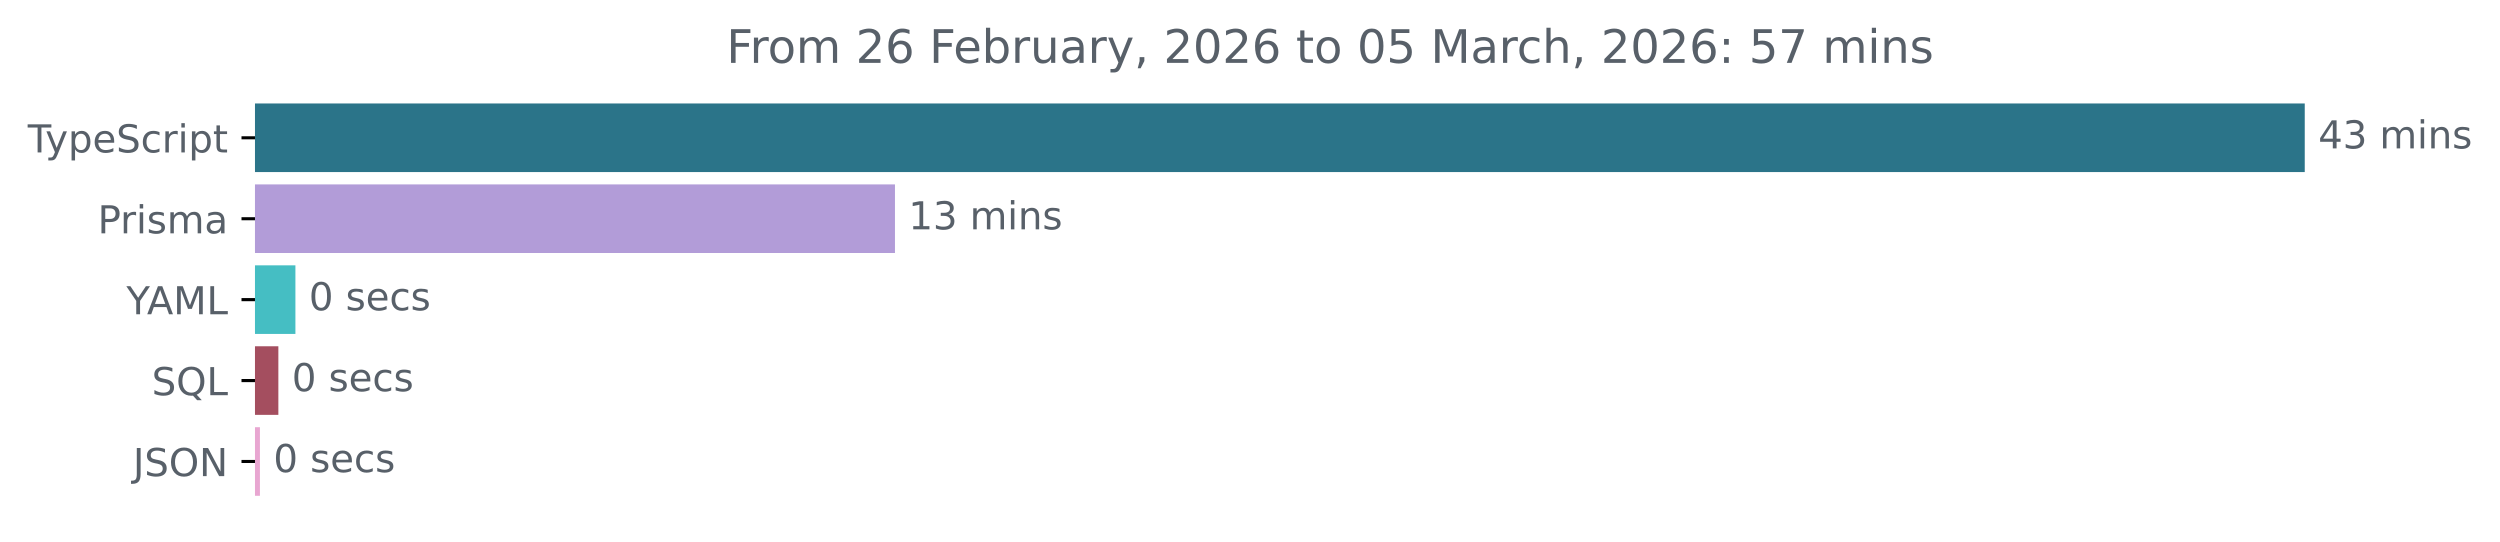
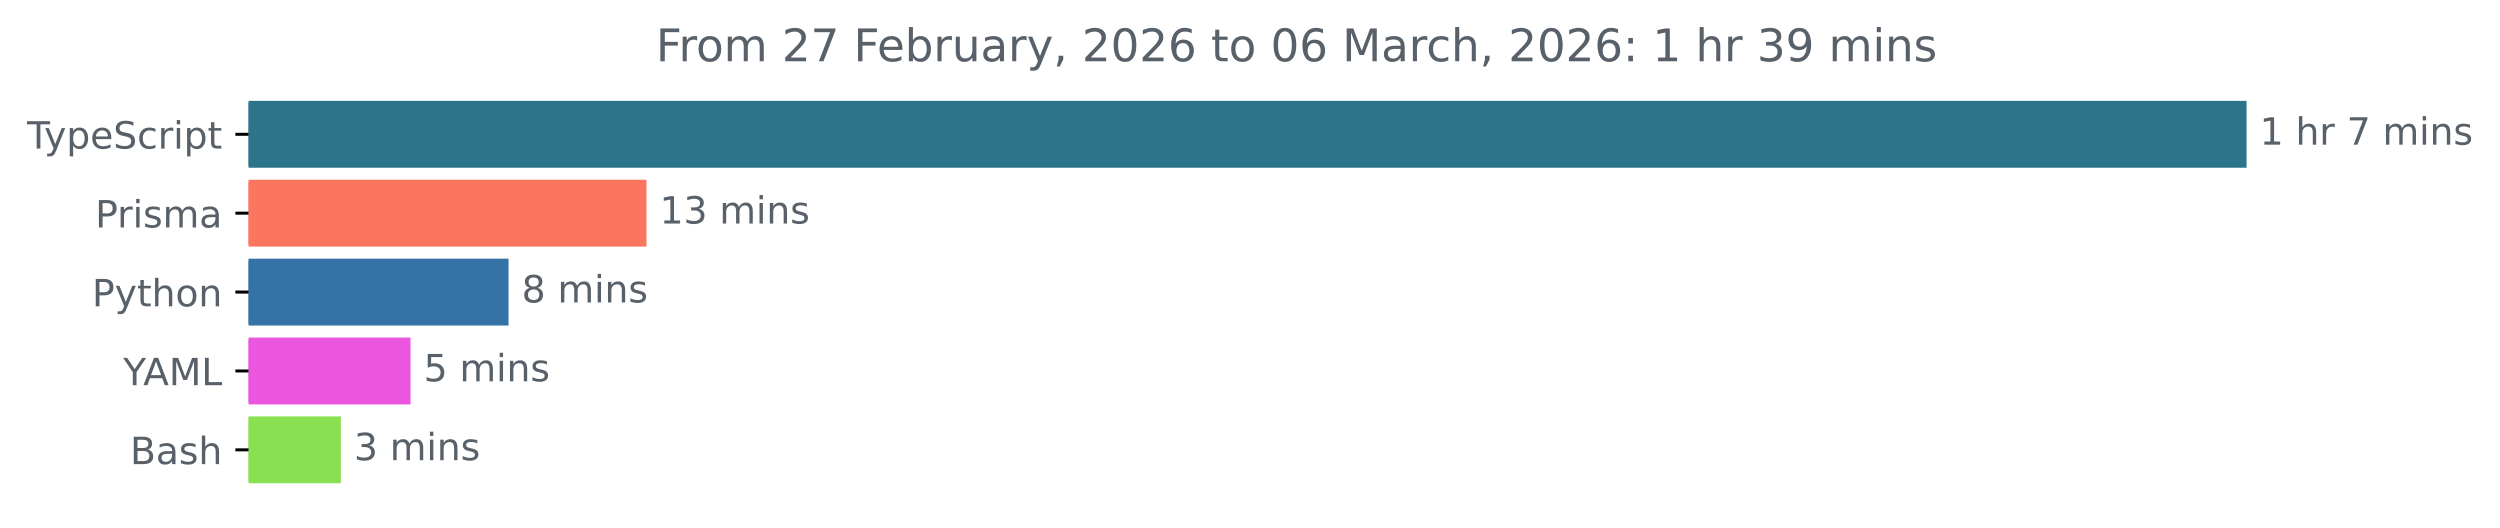
- <svg xmlns="http://www.w3.org/2000/svg" xmlns:xlink="http://www.w3.org/1999/xlink" width="648.768pt" height="140.398pt" viewBox="0 0 648.768 140.398" version="1.1">
+ <svg xmlns="http://www.w3.org/2000/svg" xmlns:xlink="http://www.w3.org/1999/xlink" width="665.572pt" height="140.398pt" viewBox="0 0 665.572 140.398" version="1.1">
  <defs>
    <style type="text/css">*{stroke-linejoin: round; stroke-linecap: butt}</style>
  </defs>
  <g id="figure_1">
    <g id="patch_1">
-       <path d="M -0 140.398  L 648.768 140.398  L 648.768 0  L -0 0  L -0 140.398  z " style="fill: none" />
+       <path d="M -0 140.398  L 665.572 140.398  L 665.572 0  L -0 0  L -0 140.398  z " style="fill: none" />
    </g>
    <g id="axes_1">
      <g id="patch_2">
-         <path d="M 66.17 27.358  L 597.599 27.358  L 597.599 44.158  L 66.17 44.158  z " clip-path="url(#p0de2f0d9a2)" style="fill: #2b7489; stroke: #2b7489; stroke-linejoin: miter" />
+         <path d="M 66.17 27.358  L 597.599 27.358  L 597.599 44.158  L 66.17 44.158  z " clip-path="url(#p0eaf87ffd3)" style="fill: #2b7489; stroke: #2b7489; stroke-linejoin: miter" />
      </g>
      <g id="patch_3">
-         <path d="M 66.17 48.358  L 231.751 48.358  L 231.751 65.158  L 66.17 65.158  z " clip-path="url(#p0de2f0d9a2)" style="fill: #b29cd8; stroke: #b29cd8; stroke-linejoin: miter" />
+         <path d="M 66.17 48.358  L 171.617 48.358  L 171.617 65.158  L 66.17 65.158  z " clip-path="url(#p0eaf87ffd3)" style="fill: #fb755f; stroke: #fb755f; stroke-linejoin: miter" />
      </g>
      <g id="patch_4">
-         <path d="M 66.17 69.358  L 76.162 69.358  L 76.162 86.158  L 66.17 86.158  z " clip-path="url(#p0de2f0d9a2)" style="fill: #45bec3; stroke: #45bec3; stroke-linejoin: miter" />
+         <path d="M 66.17 69.358  L 134.89 69.358  L 134.89 86.158  L 66.17 86.158  z " clip-path="url(#p0eaf87ffd3)" style="fill: #3572a5; stroke: #3572a5; stroke-linejoin: miter" />
      </g>
      <g id="patch_5">
-         <path d="M 66.17 90.358  L 71.737 90.358  L 71.737 107.158  L 66.17 107.158  z " clip-path="url(#p0de2f0d9a2)" style="fill: #a44e5f; stroke: #a44e5f; stroke-linejoin: miter" />
+         <path d="M 66.17 90.358  L 108.8 90.358  L 108.8 107.158  L 66.17 107.158  z " clip-path="url(#p0eaf87ffd3)" style="fill: #ea56dd; stroke: #ea56dd; stroke-linejoin: miter" />
      </g>
      <g id="patch_6">
-         <path d="M 66.17 111.358  L 66.955 111.358  L 66.955 128.158  L 66.17 128.158  z " clip-path="url(#p0de2f0d9a2)" style="fill: #e8a6d1; stroke: #e8a6d1; stroke-linejoin: miter" />
+         <path d="M 66.17 111.358  L 90.241 111.358  L 90.241 128.158  L 66.17 128.158  z " clip-path="url(#p0eaf87ffd3)" style="fill: #89e051; stroke: #89e051; stroke-linejoin: miter" />
      </g>
      <g id="matplotlib.axis_1" />
      <g id="matplotlib.axis_2">
        <g id="ytick_1">
          <g id="line2d_1">
            <defs>
-               <path id="m861fa22f4d" d="M 0 0  L -3.5 0  " style="stroke: #000000; stroke-width: 0.8" />
+               <path id="mb3bb1c2546" d="M 0 0  L -3.5 0  " style="stroke: #000000; stroke-width: 0.8" />
            </defs>
            <g>
-               <use xlink:href="#m861fa22f4d" x="66.17" y="35.758" style="stroke: #000000; stroke-width: 0.8" />
+               <use xlink:href="#mb3bb1c2546" x="66.17" y="35.758" style="stroke: #000000; stroke-width: 0.8" />
            </g>
          </g>
          <g id="text_1">
            <g style="fill: #586069" transform="translate(7.2 39.55734) scale(0.1 -0.1)">
              <defs>
                <path id="DejaVuSans-54" d="M -19 4666  L 3928 4666  L 3928 4134  L 2272 4134  L 2272 0  L 1638 0  L 1638 4134  L -19 4134  L -19 4666  z " transform="scale(0.015625)" />
                <path id="DejaVuSans-79" d="M 2059 -325  Q 1816 -950 1584 -1140  Q 1353 -1331 966 -1331  L 506 -1331  L 506 -850  L 844 -850  Q 1081 -850 1212 -737  Q 1344 -625 1503 -206  L 1606 56  L 191 3500  L 800 3500  L 1894 763  L 2988 3500  L 3597 3500  L 2059 -325  z " transform="scale(0.015625)" />
                <path id="DejaVuSans-70" d="M 1159 525  L 1159 -1331  L 581 -1331  L 581 3500  L 1159 3500  L 1159 2969  Q 1341 3281 1617 3432  Q 1894 3584 2278 3584  Q 2916 3584 3314 3078  Q 3713 2572 3713 1747  Q 3713 922 3314 415  Q 2916 -91 2278 -91  Q 1894 -91 1617 61  Q 1341 213 1159 525  z M 3116 1747  Q 3116 2381 2855 2742  Q 2594 3103 2138 3103  Q 1681 3103 1420 2742  Q 1159 2381 1159 1747  Q 1159 1113 1420 752  Q 1681 391 2138 391  Q 2594 391 2855 752  Q 3116 1113 3116 1747  z " transform="scale(0.015625)" />
                <path id="DejaVuSans-65" d="M 3597 1894  L 3597 1613  L 953 1613  Q 991 1019 1311 708  Q 1631 397 2203 397  Q 2534 397 2845 478  Q 3156 559 3463 722  L 3463 178  Q 3153 47 2828 -22  Q 2503 -91 2169 -91  Q 1331 -91 842 396  Q 353 884 353 1716  Q 353 2575 817 3079  Q 1281 3584 2069 3584  Q 2775 3584 3186 3129  Q 3597 2675 3597 1894  z M 3022 2063  Q 3016 2534 2758 2815  Q 2500 3097 2075 3097  Q 1594 3097 1305 2825  Q 1016 2553 972 2059  L 3022 2063  z " transform="scale(0.015625)" />
                <path id="DejaVuSans-53" d="M 3425 4513  L 3425 3897  Q 3066 4069 2747 4153  Q 2428 4238 2131 4238  Q 1616 4238 1336 4038  Q 1056 3838 1056 3469  Q 1056 3159 1242 3001  Q 1428 2844 1947 2747  L 2328 2669  Q 3034 2534 3370 2195  Q 3706 1856 3706 1288  Q 3706 609 3251 259  Q 2797 -91 1919 -91  Q 1588 -91 1214 -16  Q 841 59 441 206  L 441 856  Q 825 641 1194 531  Q 1563 422 1919 422  Q 2459 422 2753 634  Q 3047 847 3047 1241  Q 3047 1584 2836 1778  Q 2625 1972 2144 2069  L 1759 2144  Q 1053 2284 737 2584  Q 422 2884 422 3419  Q 422 4038 858 4394  Q 1294 4750 2059 4750  Q 2388 4750 2728 4690  Q 3069 4631 3425 4513  z " transform="scale(0.015625)" />
                <path id="DejaVuSans-63" d="M 3122 3366  L 3122 2828  Q 2878 2963 2633 3030  Q 2388 3097 2138 3097  Q 1578 3097 1268 2742  Q 959 2388 959 1747  Q 959 1106 1268 751  Q 1578 397 2138 397  Q 2388 397 2633 464  Q 2878 531 3122 666  L 3122 134  Q 2881 22 2623 -34  Q 2366 -91 2075 -91  Q 1284 -91 818 406  Q 353 903 353 1747  Q 353 2603 823 3093  Q 1294 3584 2113 3584  Q 2378 3584 2631 3529  Q 2884 3475 3122 3366  z " transform="scale(0.015625)" />
                <path id="DejaVuSans-72" d="M 2631 2963  Q 2534 3019 2420 3045  Q 2306 3072 2169 3072  Q 1681 3072 1420 2755  Q 1159 2438 1159 1844  L 1159 0  L 581 0  L 581 3500  L 1159 3500  L 1159 2956  Q 1341 3275 1631 3429  Q 1922 3584 2338 3584  Q 2397 3584 2469 3576  Q 2541 3569 2628 3553  L 2631 2963  z " transform="scale(0.015625)" />
                <path id="DejaVuSans-69" d="M 603 3500  L 1178 3500  L 1178 0  L 603 0  L 603 3500  z M 603 4863  L 1178 4863  L 1178 4134  L 603 4134  L 603 4863  z " transform="scale(0.015625)" />
                <path id="DejaVuSans-74" d="M 1172 4494  L 1172 3500  L 2356 3500  L 2356 3053  L 1172 3053  L 1172 1153  Q 1172 725 1289 603  Q 1406 481 1766 481  L 2356 481  L 2356 0  L 1766 0  Q 1100 0 847 248  Q 594 497 594 1153  L 594 3053  L 172 3053  L 172 3500  L 594 3500  L 594 4494  L 1172 4494  z " transform="scale(0.015625)" />
              </defs>
              <use xlink:href="#DejaVuSans-54" />
              <use xlink:href="#DejaVuSans-79" x="45.459" />
              <use xlink:href="#DejaVuSans-70" x="104.639" />
              <use xlink:href="#DejaVuSans-65" x="168.115" />
              <use xlink:href="#DejaVuSans-53" x="229.639" />
              <use xlink:href="#DejaVuSans-63" x="293.115" />
              <use xlink:href="#DejaVuSans-72" x="348.096" />
              <use xlink:href="#DejaVuSans-69" x="389.209" />
              <use xlink:href="#DejaVuSans-70" x="416.992" />
              <use xlink:href="#DejaVuSans-74" x="480.469" />
            </g>
          </g>
        </g>
        <g id="ytick_2">
          <g id="line2d_2">
            <g>
-               <use xlink:href="#m861fa22f4d" x="66.17" y="56.758" style="stroke: #000000; stroke-width: 0.8" />
+               <use xlink:href="#mb3bb1c2546" x="66.17" y="56.758" style="stroke: #000000; stroke-width: 0.8" />
            </g>
          </g>
          <g id="text_2">
            <g style="fill: #586069" transform="translate(25.34844 60.55734) scale(0.1 -0.1)">
              <defs>
                <path id="DejaVuSans-50" d="M 1259 4147  L 1259 2394  L 2053 2394  Q 2494 2394 2734 2622  Q 2975 2850 2975 3272  Q 2975 3691 2734 3919  Q 2494 4147 2053 4147  L 1259 4147  z M 628 4666  L 2053 4666  Q 2838 4666 3239 4311  Q 3641 3956 3641 3272  Q 3641 2581 3239 2228  Q 2838 1875 2053 1875  L 1259 1875  L 1259 0  L 628 0  L 628 4666  z " transform="scale(0.015625)" />
                <path id="DejaVuSans-73" d="M 2834 3397  L 2834 2853  Q 2591 2978 2328 3040  Q 2066 3103 1784 3103  Q 1356 3103 1142 2972  Q 928 2841 928 2578  Q 928 2378 1081 2264  Q 1234 2150 1697 2047  L 1894 2003  Q 2506 1872 2764 1633  Q 3022 1394 3022 966  Q 3022 478 2636 193  Q 2250 -91 1575 -91  Q 1294 -91 989 -36  Q 684 19 347 128  L 347 722  Q 666 556 975 473  Q 1284 391 1588 391  Q 1994 391 2212 530  Q 2431 669 2431 922  Q 2431 1156 2273 1281  Q 2116 1406 1581 1522  L 1381 1569  Q 847 1681 609 1914  Q 372 2147 372 2553  Q 372 3047 722 3315  Q 1072 3584 1716 3584  Q 2034 3584 2315 3537  Q 2597 3491 2834 3397  z " transform="scale(0.015625)" />
                <path id="DejaVuSans-6d" d="M 3328 2828  Q 3544 3216 3844 3400  Q 4144 3584 4550 3584  Q 5097 3584 5394 3201  Q 5691 2819 5691 2113  L 5691 0  L 5113 0  L 5113 2094  Q 5113 2597 4934 2840  Q 4756 3084 4391 3084  Q 3944 3084 3684 2787  Q 3425 2491 3425 1978  L 3425 0  L 2847 0  L 2847 2094  Q 2847 2600 2669 2842  Q 2491 3084 2119 3084  Q 1678 3084 1418 2786  Q 1159 2488 1159 1978  L 1159 0  L 581 0  L 581 3500  L 1159 3500  L 1159 2956  Q 1356 3278 1631 3431  Q 1906 3584 2284 3584  Q 2666 3584 2933 3390  Q 3200 3197 3328 2828  z " transform="scale(0.015625)" />
                <path id="DejaVuSans-61" d="M 2194 1759  Q 1497 1759 1228 1600  Q 959 1441 959 1056  Q 959 750 1161 570  Q 1363 391 1709 391  Q 2188 391 2477 730  Q 2766 1069 2766 1631  L 2766 1759  L 2194 1759  z M 3341 1997  L 3341 0  L 2766 0  L 2766 531  Q 2569 213 2275 61  Q 1981 -91 1556 -91  Q 1019 -91 701 211  Q 384 513 384 1019  Q 384 1609 779 1909  Q 1175 2209 1959 2209  L 2766 2209  L 2766 2266  Q 2766 2663 2505 2880  Q 2244 3097 1772 3097  Q 1472 3097 1187 3025  Q 903 2953 641 2809  L 641 3341  Q 956 3463 1253 3523  Q 1550 3584 1831 3584  Q 2591 3584 2966 3190  Q 3341 2797 3341 1997  z " transform="scale(0.015625)" />
              </defs>
              <use xlink:href="#DejaVuSans-50" />
              <use xlink:href="#DejaVuSans-72" x="58.553" />
              <use xlink:href="#DejaVuSans-69" x="99.666" />
              <use xlink:href="#DejaVuSans-73" x="127.449" />
              <use xlink:href="#DejaVuSans-6d" x="179.549" />
              <use xlink:href="#DejaVuSans-61" x="276.961" />
            </g>
          </g>
        </g>
        <g id="ytick_3">
          <g id="line2d_3">
            <g>
-               <use xlink:href="#m861fa22f4d" x="66.17" y="77.758" style="stroke: #000000; stroke-width: 0.8" />
+               <use xlink:href="#mb3bb1c2546" x="66.17" y="77.758" style="stroke: #000000; stroke-width: 0.8" />
            </g>
          </g>
          <g id="text_3">
-             <g style="fill: #586069" transform="translate(32.79688 81.55734) scale(0.1 -0.1)">
+             <g style="fill: #586069" transform="translate(24.50781 81.55734) scale(0.1 -0.1)">
+               <defs>
+                 <path id="DejaVuSans-68" d="M 3513 2113  L 3513 0  L 2938 0  L 2938 2094  Q 2938 2591 2744 2837  Q 2550 3084 2163 3084  Q 1697 3084 1428 2787  Q 1159 2491 1159 1978  L 1159 0  L 581 0  L 581 4863  L 1159 4863  L 1159 2956  Q 1366 3272 1645 3428  Q 1925 3584 2291 3584  Q 2894 3584 3203 3211  Q 3513 2838 3513 2113  z " transform="scale(0.015625)" />
+                 <path id="DejaVuSans-6f" d="M 1959 3097  Q 1497 3097 1228 2736  Q 959 2375 959 1747  Q 959 1119 1226 758  Q 1494 397 1959 397  Q 2419 397 2687 759  Q 2956 1122 2956 1747  Q 2956 2369 2687 2733  Q 2419 3097 1959 3097  z M 1959 3584  Q 2709 3584 3137 3096  Q 3566 2609 3566 1747  Q 3566 888 3137 398  Q 2709 -91 1959 -91  Q 1206 -91 779 398  Q 353 888 353 1747  Q 353 2609 779 3096  Q 1206 3584 1959 3584  z " transform="scale(0.015625)" />
+                 <path id="DejaVuSans-6e" d="M 3513 2113  L 3513 0  L 2938 0  L 2938 2094  Q 2938 2591 2744 2837  Q 2550 3084 2163 3084  Q 1697 3084 1428 2787  Q 1159 2491 1159 1978  L 1159 0  L 581 0  L 581 3500  L 1159 3500  L 1159 2956  Q 1366 3272 1645 3428  Q 1925 3584 2291 3584  Q 2894 3584 3203 3211  Q 3513 2838 3513 2113  z " transform="scale(0.015625)" />
+               </defs>
+               <use xlink:href="#DejaVuSans-50" />
+               <use xlink:href="#DejaVuSans-79" x="60.303" />
+               <use xlink:href="#DejaVuSans-74" x="119.482" />
+               <use xlink:href="#DejaVuSans-68" x="158.691" />
+               <use xlink:href="#DejaVuSans-6f" x="222.07" />
+               <use xlink:href="#DejaVuSans-6e" x="283.252" />
+             </g>
+           </g>
+         </g>
+         <g id="ytick_4">
+           <g id="line2d_4">
+             <g>
+               <use xlink:href="#mb3bb1c2546" x="66.17" y="98.758" style="stroke: #000000; stroke-width: 0.8" />
+             </g>
+           </g>
+           <g id="text_4">
+             <g style="fill: #586069" transform="translate(32.79688 102.5573) scale(0.1 -0.1)">
              <defs>
                <path id="DejaVuSans-59" d="M -13 4666  L 666 4666  L 1959 2747  L 3244 4666  L 3922 4666  L 2272 2222  L 2272 0  L 1638 0  L 1638 2222  L -13 4666  z " transform="scale(0.015625)" />
                <path id="DejaVuSans-41" d="M 2188 4044  L 1331 1722  L 3047 1722  L 2188 4044  z M 1831 4666  L 2547 4666  L 4325 0  L 3669 0  L 3244 1197  L 1141 1197  L 716 0  L 50 0  L 1831 4666  z " transform="scale(0.015625)" />
                <path id="DejaVuSans-4d" d="M 628 4666  L 1569 4666  L 2759 1491  L 3956 4666  L 4897 4666  L 4897 0  L 4281 0  L 4281 4097  L 3078 897  L 2444 897  L 1241 4097  L 1241 0  L 628 0  L 628 4666  z " transform="scale(0.015625)" />
                <path id="DejaVuSans-4c" d="M 628 4666  L 1259 4666  L 1259 531  L 3531 531  L 3531 0  L 628 0  L 628 4666  z " transform="scale(0.015625)" />
              </defs>
              <use xlink:href="#DejaVuSans-59" />
              <use xlink:href="#DejaVuSans-41" x="53.334" />
              <use xlink:href="#DejaVuSans-4d" x="121.742" />
              <use xlink:href="#DejaVuSans-4c" x="208.021" />
            </g>
          </g>
        </g>
-         <g id="ytick_4">
-           <g id="line2d_4">
-             <g>
-               <use xlink:href="#m861fa22f4d" x="66.17" y="98.758" style="stroke: #000000; stroke-width: 0.8" />
-             </g>
-           </g>
-           <g id="text_4">
-             <g style="fill: #586069" transform="translate(39.37812 102.5573) scale(0.1 -0.1)">
-               <defs>
-                 <path id="DejaVuSans-51" d="M 2522 4238  Q 1834 4238 1429 3725  Q 1025 3213 1025 2328  Q 1025 1447 1429 934  Q 1834 422 2522 422  Q 3209 422 3611 934  Q 4013 1447 4013 2328  Q 4013 3213 3611 3725  Q 3209 4238 2522 4238  z M 3406 84  L 4238 -825  L 3475 -825  L 2784 -78  Q 2681 -84 2626 -87  Q 2572 -91 2522 -91  Q 1538 -91 948 567  Q 359 1225 359 2328  Q 359 3434 948 4092  Q 1538 4750 2522 4750  Q 3503 4750 4090 4092  Q 4678 3434 4678 2328  Q 4678 1516 4351 937  Q 4025 359 3406 84  z " transform="scale(0.015625)" />
-               </defs>
-               <use xlink:href="#DejaVuSans-53" />
-               <use xlink:href="#DejaVuSans-51" x="63.477" />
-               <use xlink:href="#DejaVuSans-4c" x="142.188" />
-             </g>
-           </g>
-         </g>
        <g id="ytick_5">
          <g id="line2d_5">
            <g>
-               <use xlink:href="#m861fa22f4d" x="66.17" y="119.758" style="stroke: #000000; stroke-width: 0.8" />
+               <use xlink:href="#mb3bb1c2546" x="66.17" y="119.758" style="stroke: #000000; stroke-width: 0.8" />
            </g>
          </g>
          <g id="text_5">
-             <g style="fill: #586069" transform="translate(34.51875 123.5573) scale(0.1 -0.1)">
-               <defs>
-                 <path id="DejaVuSans-4a" d="M 628 4666  L 1259 4666  L 1259 325  Q 1259 -519 939 -900  Q 619 -1281 -91 -1281  L -331 -1281  L -331 -750  L -134 -750  Q 284 -750 456 -515  Q 628 -281 628 325  L 628 4666  z " transform="scale(0.015625)" />
-                 <path id="DejaVuSans-4f" d="M 2522 4238  Q 1834 4238 1429 3725  Q 1025 3213 1025 2328  Q 1025 1447 1429 934  Q 1834 422 2522 422  Q 3209 422 3611 934  Q 4013 1447 4013 2328  Q 4013 3213 3611 3725  Q 3209 4238 2522 4238  z M 2522 4750  Q 3503 4750 4090 4092  Q 4678 3434 4678 2328  Q 4678 1225 4090 567  Q 3503 -91 2522 -91  Q 1538 -91 948 565  Q 359 1222 359 2328  Q 359 3434 948 4092  Q 1538 4750 2522 4750  z " transform="scale(0.015625)" />
-                 <path id="DejaVuSans-4e" d="M 628 4666  L 1478 4666  L 3547 763  L 3547 4666  L 4159 4666  L 4159 0  L 3309 0  L 1241 3903  L 1241 0  L 628 0  L 628 4666  z " transform="scale(0.015625)" />
-               </defs>
-               <use xlink:href="#DejaVuSans-4a" />
-               <use xlink:href="#DejaVuSans-53" x="29.492" />
-               <use xlink:href="#DejaVuSans-4f" x="92.969" />
-               <use xlink:href="#DejaVuSans-4e" x="171.68" />
+             <g style="fill: #586069" transform="translate(34.63437 123.5573) scale(0.1 -0.1)">
+               <defs>
+                 <path id="DejaVuSans-42" d="M 1259 2228  L 1259 519  L 2272 519  Q 2781 519 3026 730  Q 3272 941 3272 1375  Q 3272 1813 3026 2020  Q 2781 2228 2272 2228  L 1259 2228  z M 1259 4147  L 1259 2741  L 2194 2741  Q 2656 2741 2882 2914  Q 3109 3088 3109 3444  Q 3109 3797 2882 3972  Q 2656 4147 2194 4147  L 1259 4147  z M 628 4666  L 2241 4666  Q 2963 4666 3353 4366  Q 3744 4066 3744 3513  Q 3744 3084 3544 2831  Q 3344 2578 2956 2516  Q 3422 2416 3680 2098  Q 3938 1781 3938 1306  Q 3938 681 3513 340  Q 3088 0 2303 0  L 628 0  L 628 4666  z " transform="scale(0.015625)" />
+               </defs>
+               <use xlink:href="#DejaVuSans-42" />
+               <use xlink:href="#DejaVuSans-61" x="68.604" />
+               <use xlink:href="#DejaVuSans-73" x="129.883" />
+               <use xlink:href="#DejaVuSans-68" x="181.982" />
            </g>
          </g>
        </g>
      </g>
      <g id="text_6">
        <g style="fill: #586069" transform="translate(601.5989 38.5175) scale(0.1 -0.1)">
          <defs>
-             <path id="DejaVuSans-34" d="M 2419 4116  L 825 1625  L 2419 1625  L 2419 4116  z M 2253 4666  L 3047 4666  L 3047 1625  L 3713 1625  L 3713 1100  L 3047 1100  L 3047 0  L 2419 0  L 2419 1100  L 313 1100  L 313 1709  L 2253 4666  z " transform="scale(0.015625)" />
+             <path id="DejaVuSans-31" d="M 794 531  L 1825 531  L 1825 4091  L 703 3866  L 703 4441  L 1819 4666  L 2450 4666  L 2450 531  L 3481 531  L 3481 0  L 794 0  L 794 531  z " transform="scale(0.015625)" />
+             <path id="DejaVuSans-20" transform="scale(0.015625)" />
+             <path id="DejaVuSans-37" d="M 525 4666  L 3525 4666  L 3525 4397  L 1831 0  L 1172 0  L 2766 4134  L 525 4134  L 525 4666  z " transform="scale(0.015625)" />
+           </defs>
+           <use xlink:href="#DejaVuSans-31" />
+           <use xlink:href="#DejaVuSans-20" x="63.623" />
+           <use xlink:href="#DejaVuSans-68" x="95.41" />
+           <use xlink:href="#DejaVuSans-72" x="158.789" />
+           <use xlink:href="#DejaVuSans-20" x="199.902" />
+           <use xlink:href="#DejaVuSans-37" x="231.689" />
+           <use xlink:href="#DejaVuSans-20" x="295.312" />
+           <use xlink:href="#DejaVuSans-6d" x="327.1" />
+           <use xlink:href="#DejaVuSans-69" x="424.512" />
+           <use xlink:href="#DejaVuSans-6e" x="452.295" />
+           <use xlink:href="#DejaVuSans-73" x="515.674" />
+         </g>
+       </g>
+       <g id="text_7">
+         <g style="fill: #586069" transform="translate(175.6174 59.5175) scale(0.1 -0.1)">
+           <defs>
            <path id="DejaVuSans-33" d="M 2597 2516  Q 3050 2419 3304 2112  Q 3559 1806 3559 1356  Q 3559 666 3084 287  Q 2609 -91 1734 -91  Q 1441 -91 1130 -33  Q 819 25 488 141  L 488 750  Q 750 597 1062 519  Q 1375 441 1716 441  Q 2309 441 2620 675  Q 2931 909 2931 1356  Q 2931 1769 2642 2001  Q 2353 2234 1838 2234  L 1294 2234  L 1294 2753  L 1863 2753  Q 2328 2753 2575 2939  Q 2822 3125 2822 3475  Q 2822 3834 2567 4026  Q 2313 4219 1838 4219  Q 1578 4219 1281 4162  Q 984 4106 628 3988  L 628 4550  Q 988 4650 1302 4700  Q 1616 4750 1894 4750  Q 2613 4750 3031 4423  Q 3450 4097 3450 3541  Q 3450 3153 3228 2886  Q 3006 2619 2597 2516  z " transform="scale(0.015625)" />
-             <path id="DejaVuSans-20" transform="scale(0.015625)" />
-             <path id="DejaVuSans-6e" d="M 3513 2113  L 3513 0  L 2938 0  L 2938 2094  Q 2938 2591 2744 2837  Q 2550 3084 2163 3084  Q 1697 3084 1428 2787  Q 1159 2491 1159 1978  L 1159 0  L 581 0  L 581 3500  L 1159 3500  L 1159 2956  Q 1366 3272 1645 3428  Q 1925 3584 2291 3584  Q 2894 3584 3203 3211  Q 3513 2838 3513 2113  z " transform="scale(0.015625)" />
-           </defs>
-           <use xlink:href="#DejaVuSans-34" />
-           <use xlink:href="#DejaVuSans-33" x="63.623" />
-           <use xlink:href="#DejaVuSans-20" x="127.246" />
-           <use xlink:href="#DejaVuSans-6d" x="159.033" />
-           <use xlink:href="#DejaVuSans-69" x="256.445" />
-           <use xlink:href="#DejaVuSans-6e" x="284.229" />
-           <use xlink:href="#DejaVuSans-73" x="347.607" />
-         </g>
-       </g>
-       <g id="text_7">
-         <g style="fill: #586069" transform="translate(235.7511 59.5175) scale(0.1 -0.1)">
-           <defs>
-             <path id="DejaVuSans-31" d="M 794 531  L 1825 531  L 1825 4091  L 703 3866  L 703 4441  L 1819 4666  L 2450 4666  L 2450 531  L 3481 531  L 3481 0  L 794 0  L 794 531  z " transform="scale(0.015625)" />
          </defs>
          <use xlink:href="#DejaVuSans-31" />
          <use xlink:href="#DejaVuSans-33" x="63.623" />
          <use xlink:href="#DejaVuSans-20" x="127.246" />
          <use xlink:href="#DejaVuSans-6d" x="159.033" />
          <use xlink:href="#DejaVuSans-69" x="256.445" />
          <use xlink:href="#DejaVuSans-6e" x="284.229" />
          <use xlink:href="#DejaVuSans-73" x="347.607" />
        </g>
      </g>
      <g id="text_8">
-         <g style="fill: #586069" transform="translate(80.16225 80.5175) scale(0.1 -0.1)">
-           <defs>
-             <path id="DejaVuSans-30" d="M 2034 4250  Q 1547 4250 1301 3770  Q 1056 3291 1056 2328  Q 1056 1369 1301 889  Q 1547 409 2034 409  Q 2525 409 2770 889  Q 3016 1369 3016 2328  Q 3016 3291 2770 3770  Q 2525 4250 2034 4250  z M 2034 4750  Q 2819 4750 3233 4129  Q 3647 3509 3647 2328  Q 3647 1150 3233 529  Q 2819 -91 2034 -91  Q 1250 -91 836 529  Q 422 1150 422 2328  Q 422 3509 836 4129  Q 1250 4750 2034 4750  z " transform="scale(0.015625)" />
-           </defs>
-           <use xlink:href="#DejaVuSans-30" />
-           <use xlink:href="#DejaVuSans-20" x="63.623" />
-           <use xlink:href="#DejaVuSans-73" x="95.41" />
-           <use xlink:href="#DejaVuSans-65" x="147.51" />
-           <use xlink:href="#DejaVuSans-63" x="209.033" />
-           <use xlink:href="#DejaVuSans-73" x="264.014" />
+         <g style="fill: #586069" transform="translate(138.8895 80.5175) scale(0.1 -0.1)">
+           <defs>
+             <path id="DejaVuSans-38" d="M 2034 2216  Q 1584 2216 1326 1975  Q 1069 1734 1069 1313  Q 1069 891 1326 650  Q 1584 409 2034 409  Q 2484 409 2743 651  Q 3003 894 3003 1313  Q 3003 1734 2745 1975  Q 2488 2216 2034 2216  z M 1403 2484  Q 997 2584 770 2862  Q 544 3141 544 3541  Q 544 4100 942 4425  Q 1341 4750 2034 4750  Q 2731 4750 3128 4425  Q 3525 4100 3525 3541  Q 3525 3141 3298 2862  Q 3072 2584 2669 2484  Q 3125 2378 3379 2068  Q 3634 1759 3634 1313  Q 3634 634 3220 271  Q 2806 -91 2034 -91  Q 1263 -91 848 271  Q 434 634 434 1313  Q 434 1759 690 2068  Q 947 2378 1403 2484  z M 1172 3481  Q 1172 3119 1398 2916  Q 1625 2713 2034 2713  Q 2441 2713 2670 2916  Q 2900 3119 2900 3481  Q 2900 3844 2670 4047  Q 2441 4250 2034 4250  Q 1625 4250 1398 4047  Q 1172 3844 1172 3481  z " transform="scale(0.015625)" />
+           </defs>
+           <use xlink:href="#DejaVuSans-38" />
+           <use xlink:href="#DejaVuSans-20" x="63.623" />
+           <use xlink:href="#DejaVuSans-6d" x="95.41" />
+           <use xlink:href="#DejaVuSans-69" x="192.822" />
+           <use xlink:href="#DejaVuSans-6e" x="220.605" />
+           <use xlink:href="#DejaVuSans-73" x="283.984" />
        </g>
      </g>
      <g id="text_9">
-         <g style="fill: #586069" transform="translate(75.73725 101.5175) scale(0.1 -0.1)">
-           <use xlink:href="#DejaVuSans-30" />
-           <use xlink:href="#DejaVuSans-20" x="63.623" />
-           <use xlink:href="#DejaVuSans-73" x="95.41" />
-           <use xlink:href="#DejaVuSans-65" x="147.51" />
-           <use xlink:href="#DejaVuSans-63" x="209.033" />
-           <use xlink:href="#DejaVuSans-73" x="264.014" />
+         <g style="fill: #586069" transform="translate(112.7995 101.5175) scale(0.1 -0.1)">
+           <defs>
+             <path id="DejaVuSans-35" d="M 691 4666  L 3169 4666  L 3169 4134  L 1269 4134  L 1269 2991  Q 1406 3038 1543 3061  Q 1681 3084 1819 3084  Q 2600 3084 3056 2656  Q 3513 2228 3513 1497  Q 3513 744 3044 326  Q 2575 -91 1722 -91  Q 1428 -91 1123 -41  Q 819 9 494 109  L 494 744  Q 775 591 1075 516  Q 1375 441 1709 441  Q 2250 441 2565 725  Q 2881 1009 2881 1497  Q 2881 1984 2565 2268  Q 2250 2553 1709 2553  Q 1456 2553 1204 2497  Q 953 2441 691 2322  L 691 4666  z " transform="scale(0.015625)" />
+           </defs>
+           <use xlink:href="#DejaVuSans-35" />
+           <use xlink:href="#DejaVuSans-20" x="63.623" />
+           <use xlink:href="#DejaVuSans-6d" x="95.41" />
+           <use xlink:href="#DejaVuSans-69" x="192.822" />
+           <use xlink:href="#DejaVuSans-6e" x="220.605" />
+           <use xlink:href="#DejaVuSans-73" x="283.984" />
        </g>
      </g>
      <g id="text_10">
-         <g style="fill: #586069" transform="translate(70.95539 122.5175) scale(0.1 -0.1)">
-           <use xlink:href="#DejaVuSans-30" />
-           <use xlink:href="#DejaVuSans-20" x="63.623" />
-           <use xlink:href="#DejaVuSans-73" x="95.41" />
-           <use xlink:href="#DejaVuSans-65" x="147.51" />
-           <use xlink:href="#DejaVuSans-63" x="209.033" />
-           <use xlink:href="#DejaVuSans-73" x="264.014" />
+         <g style="fill: #586069" transform="translate(94.24145 122.5175) scale(0.1 -0.1)">
+           <use xlink:href="#DejaVuSans-33" />
+           <use xlink:href="#DejaVuSans-20" x="63.623" />
+           <use xlink:href="#DejaVuSans-6d" x="95.41" />
+           <use xlink:href="#DejaVuSans-69" x="192.822" />
+           <use xlink:href="#DejaVuSans-6e" x="220.605" />
+           <use xlink:href="#DejaVuSans-73" x="283.984" />
        </g>
      </g>
      <g id="text_11">
-         <g style="fill: #586069" transform="translate(188.53 16.31812) scale(0.12 -0.12)">
+         <g style="fill: #586069" transform="translate(174.6297 16.31812) scale(0.12 -0.12)">
          <defs>
            <path id="DejaVuSans-46" d="M 628 4666  L 3309 4666  L 3309 4134  L 1259 4134  L 1259 2759  L 3109 2759  L 3109 2228  L 1259 2228  L 1259 0  L 628 0  L 628 4666  z " transform="scale(0.015625)" />
-             <path id="DejaVuSans-6f" d="M 1959 3097  Q 1497 3097 1228 2736  Q 959 2375 959 1747  Q 959 1119 1226 758  Q 1494 397 1959 397  Q 2419 397 2687 759  Q 2956 1122 2956 1747  Q 2956 2369 2687 2733  Q 2419 3097 1959 3097  z M 1959 3584  Q 2709 3584 3137 3096  Q 3566 2609 3566 1747  Q 3566 888 3137 398  Q 2709 -91 1959 -91  Q 1206 -91 779 398  Q 353 888 353 1747  Q 353 2609 779 3096  Q 1206 3584 1959 3584  z " transform="scale(0.015625)" />
            <path id="DejaVuSans-32" d="M 1228 531  L 3431 531  L 3431 0  L 469 0  L 469 531  Q 828 903 1448 1529  Q 2069 2156 2228 2338  Q 2531 2678 2651 2914  Q 2772 3150 2772 3378  Q 2772 3750 2511 3984  Q 2250 4219 1831 4219  Q 1534 4219 1204 4116  Q 875 4013 500 3803  L 500 4441  Q 881 4594 1212 4672  Q 1544 4750 1819 4750  Q 2544 4750 2975 4387  Q 3406 4025 3406 3419  Q 3406 3131 3298 2873  Q 3191 2616 2906 2266  Q 2828 2175 2409 1742  Q 1991 1309 1228 531  z " transform="scale(0.015625)" />
-             <path id="DejaVuSans-36" d="M 2113 2584  Q 1688 2584 1439 2293  Q 1191 2003 1191 1497  Q 1191 994 1439 701  Q 1688 409 2113 409  Q 2538 409 2786 701  Q 3034 994 3034 1497  Q 3034 2003 2786 2293  Q 2538 2584 2113 2584  z M 3366 4563  L 3366 3988  Q 3128 4100 2886 4159  Q 2644 4219 2406 4219  Q 1781 4219 1451 3797  Q 1122 3375 1075 2522  Q 1259 2794 1537 2939  Q 1816 3084 2150 3084  Q 2853 3084 3261 2657  Q 3669 2231 3669 1497  Q 3669 778 3244 343  Q 2819 -91 2113 -91  Q 1303 -91 875 529  Q 447 1150 447 2328  Q 447 3434 972 4092  Q 1497 4750 2381 4750  Q 2619 4750 2861 4703  Q 3103 4656 3366 4563  z " transform="scale(0.015625)" />
            <path id="DejaVuSans-62" d="M 3116 1747  Q 3116 2381 2855 2742  Q 2594 3103 2138 3103  Q 1681 3103 1420 2742  Q 1159 2381 1159 1747  Q 1159 1113 1420 752  Q 1681 391 2138 391  Q 2594 391 2855 752  Q 3116 1113 3116 1747  z M 1159 2969  Q 1341 3281 1617 3432  Q 1894 3584 2278 3584  Q 2916 3584 3314 3078  Q 3713 2572 3713 1747  Q 3713 922 3314 415  Q 2916 -91 2278 -91  Q 1894 -91 1617 61  Q 1341 213 1159 525  L 1159 0  L 581 0  L 581 4863  L 1159 4863  L 1159 2969  z " transform="scale(0.015625)" />
            <path id="DejaVuSans-75" d="M 544 1381  L 544 3500  L 1119 3500  L 1119 1403  Q 1119 906 1312 657  Q 1506 409 1894 409  Q 2359 409 2629 706  Q 2900 1003 2900 1516  L 2900 3500  L 3475 3500  L 3475 0  L 2900 0  L 2900 538  Q 2691 219 2414 64  Q 2138 -91 1772 -91  Q 1169 -91 856 284  Q 544 659 544 1381  z M 1991 3584  L 1991 3584  z " transform="scale(0.015625)" />
            <path id="DejaVuSans-2c" d="M 750 794  L 1409 794  L 1409 256  L 897 -744  L 494 -744  L 750 256  L 750 794  z " transform="scale(0.015625)" />
-             <path id="DejaVuSans-35" d="M 691 4666  L 3169 4666  L 3169 4134  L 1269 4134  L 1269 2991  Q 1406 3038 1543 3061  Q 1681 3084 1819 3084  Q 2600 3084 3056 2656  Q 3513 2228 3513 1497  Q 3513 744 3044 326  Q 2575 -91 1722 -91  Q 1428 -91 1123 -41  Q 819 9 494 109  L 494 744  Q 775 591 1075 516  Q 1375 441 1709 441  Q 2250 441 2565 725  Q 2881 1009 2881 1497  Q 2881 1984 2565 2268  Q 2250 2553 1709 2553  Q 1456 2553 1204 2497  Q 953 2441 691 2322  L 691 4666  z " transform="scale(0.015625)" />
-             <path id="DejaVuSans-68" d="M 3513 2113  L 3513 0  L 2938 0  L 2938 2094  Q 2938 2591 2744 2837  Q 2550 3084 2163 3084  Q 1697 3084 1428 2787  Q 1159 2491 1159 1978  L 1159 0  L 581 0  L 581 4863  L 1159 4863  L 1159 2956  Q 1366 3272 1645 3428  Q 1925 3584 2291 3584  Q 2894 3584 3203 3211  Q 3513 2838 3513 2113  z " transform="scale(0.015625)" />
+             <path id="DejaVuSans-30" d="M 2034 4250  Q 1547 4250 1301 3770  Q 1056 3291 1056 2328  Q 1056 1369 1301 889  Q 1547 409 2034 409  Q 2525 409 2770 889  Q 3016 1369 3016 2328  Q 3016 3291 2770 3770  Q 2525 4250 2034 4250  z M 2034 4750  Q 2819 4750 3233 4129  Q 3647 3509 3647 2328  Q 3647 1150 3233 529  Q 2819 -91 2034 -91  Q 1250 -91 836 529  Q 422 1150 422 2328  Q 422 3509 836 4129  Q 1250 4750 2034 4750  z " transform="scale(0.015625)" />
+             <path id="DejaVuSans-36" d="M 2113 2584  Q 1688 2584 1439 2293  Q 1191 2003 1191 1497  Q 1191 994 1439 701  Q 1688 409 2113 409  Q 2538 409 2786 701  Q 3034 994 3034 1497  Q 3034 2003 2786 2293  Q 2538 2584 2113 2584  z M 3366 4563  L 3366 3988  Q 3128 4100 2886 4159  Q 2644 4219 2406 4219  Q 1781 4219 1451 3797  Q 1122 3375 1075 2522  Q 1259 2794 1537 2939  Q 1816 3084 2150 3084  Q 2853 3084 3261 2657  Q 3669 2231 3669 1497  Q 3669 778 3244 343  Q 2819 -91 2113 -91  Q 1303 -91 875 529  Q 447 1150 447 2328  Q 447 3434 972 4092  Q 1497 4750 2381 4750  Q 2619 4750 2861 4703  Q 3103 4656 3366 4563  z " transform="scale(0.015625)" />
            <path id="DejaVuSans-3a" d="M 750 794  L 1409 794  L 1409 0  L 750 0  L 750 794  z M 750 3309  L 1409 3309  L 1409 2516  L 750 2516  L 750 3309  z " transform="scale(0.015625)" />
-             <path id="DejaVuSans-37" d="M 525 4666  L 3525 4666  L 3525 4397  L 1831 0  L 1172 0  L 2766 4134  L 525 4134  L 525 4666  z " transform="scale(0.015625)" />
+             <path id="DejaVuSans-39" d="M 703 97  L 703 672  Q 941 559 1184 500  Q 1428 441 1663 441  Q 2288 441 2617 861  Q 2947 1281 2994 2138  Q 2813 1869 2534 1725  Q 2256 1581 1919 1581  Q 1219 1581 811 2004  Q 403 2428 403 3163  Q 403 3881 828 4315  Q 1253 4750 1959 4750  Q 2769 4750 3195 4129  Q 3622 3509 3622 2328  Q 3622 1225 3098 567  Q 2575 -91 1691 -91  Q 1453 -91 1209 -44  Q 966 3 703 97  z M 1959 2075  Q 2384 2075 2632 2365  Q 2881 2656 2881 3163  Q 2881 3666 2632 3958  Q 2384 4250 1959 4250  Q 1534 4250 1286 3958  Q 1038 3666 1038 3163  Q 1038 2656 1286 2365  Q 1534 2075 1959 2075  z " transform="scale(0.015625)" />
          </defs>
          <use xlink:href="#DejaVuSans-46" />
          <use xlink:href="#DejaVuSans-72" x="50.27" />
          <use xlink:href="#DejaVuSans-6f" x="89.133" />
          <use xlink:href="#DejaVuSans-6d" x="150.314" />
          <use xlink:href="#DejaVuSans-20" x="247.727" />
          <use xlink:href="#DejaVuSans-32" x="279.514" />
-           <use xlink:href="#DejaVuSans-36" x="343.137" />
+           <use xlink:href="#DejaVuSans-37" x="343.137" />
          <use xlink:href="#DejaVuSans-20" x="406.76" />
          <use xlink:href="#DejaVuSans-46" x="438.547" />
          <use xlink:href="#DejaVuSans-65" x="490.566" />
          <use xlink:href="#DejaVuSans-62" x="552.09" />
          <use xlink:href="#DejaVuSans-72" x="615.566" />
          <use xlink:href="#DejaVuSans-75" x="656.68" />
          <use xlink:href="#DejaVuSans-61" x="720.059" />
          <use xlink:href="#DejaVuSans-72" x="781.338" />
          <use xlink:href="#DejaVuSans-79" x="822.451" />
          <use xlink:href="#DejaVuSans-2c" x="881.631" />
          <use xlink:href="#DejaVuSans-20" x="913.418" />
          <use xlink:href="#DejaVuSans-32" x="945.205" />
          <use xlink:href="#DejaVuSans-30" x="1008.828" />
          <use xlink:href="#DejaVuSans-32" x="1072.451" />
          <use xlink:href="#DejaVuSans-36" x="1136.074" />
          <use xlink:href="#DejaVuSans-20" x="1199.697" />
          <use xlink:href="#DejaVuSans-74" x="1231.484" />
          <use xlink:href="#DejaVuSans-6f" x="1270.693" />
          <use xlink:href="#DejaVuSans-20" x="1331.875" />
          <use xlink:href="#DejaVuSans-30" x="1363.662" />
-           <use xlink:href="#DejaVuSans-35" x="1427.285" />
+           <use xlink:href="#DejaVuSans-36" x="1427.285" />
          <use xlink:href="#DejaVuSans-20" x="1490.908" />
          <use xlink:href="#DejaVuSans-4d" x="1522.695" />
          <use xlink:href="#DejaVuSans-61" x="1608.975" />
          <use xlink:href="#DejaVuSans-72" x="1670.254" />
          <use xlink:href="#DejaVuSans-63" x="1709.117" />
          <use xlink:href="#DejaVuSans-68" x="1764.098" />
          <use xlink:href="#DejaVuSans-2c" x="1827.477" />
          <use xlink:href="#DejaVuSans-20" x="1859.264" />
          <use xlink:href="#DejaVuSans-32" x="1891.051" />
          <use xlink:href="#DejaVuSans-30" x="1954.674" />
          <use xlink:href="#DejaVuSans-32" x="2018.297" />
          <use xlink:href="#DejaVuSans-36" x="2081.92" />
          <use xlink:href="#DejaVuSans-3a" x="2145.543" />
          <use xlink:href="#DejaVuSans-20" x="2179.234" />
-           <use xlink:href="#DejaVuSans-35" x="2211.021" />
-           <use xlink:href="#DejaVuSans-37" x="2274.645" />
-           <use xlink:href="#DejaVuSans-20" x="2338.268" />
-           <use xlink:href="#DejaVuSans-6d" x="2370.055" />
-           <use xlink:href="#DejaVuSans-69" x="2467.467" />
-           <use xlink:href="#DejaVuSans-6e" x="2495.25" />
-           <use xlink:href="#DejaVuSans-73" x="2558.629" />
+           <use xlink:href="#DejaVuSans-31" x="2211.021" />
+           <use xlink:href="#DejaVuSans-20" x="2274.645" />
+           <use xlink:href="#DejaVuSans-68" x="2306.432" />
+           <use xlink:href="#DejaVuSans-72" x="2369.811" />
+           <use xlink:href="#DejaVuSans-20" x="2410.924" />
+           <use xlink:href="#DejaVuSans-33" x="2442.711" />
+           <use xlink:href="#DejaVuSans-39" x="2506.334" />
+           <use xlink:href="#DejaVuSans-20" x="2569.957" />
+           <use xlink:href="#DejaVuSans-6d" x="2601.744" />
+           <use xlink:href="#DejaVuSans-69" x="2699.156" />
+           <use xlink:href="#DejaVuSans-6e" x="2726.939" />
+           <use xlink:href="#DejaVuSans-73" x="2790.318" />
        </g>
      </g>
    </g>
  </g>
  <defs>
-     <clipPath id="p0de2f0d9a2">
+     <clipPath id="p0eaf87ffd3">
      <rect x="66.17" y="22.318" width="558" height="110.88" />
    </clipPath>
  </defs>
</svg>
